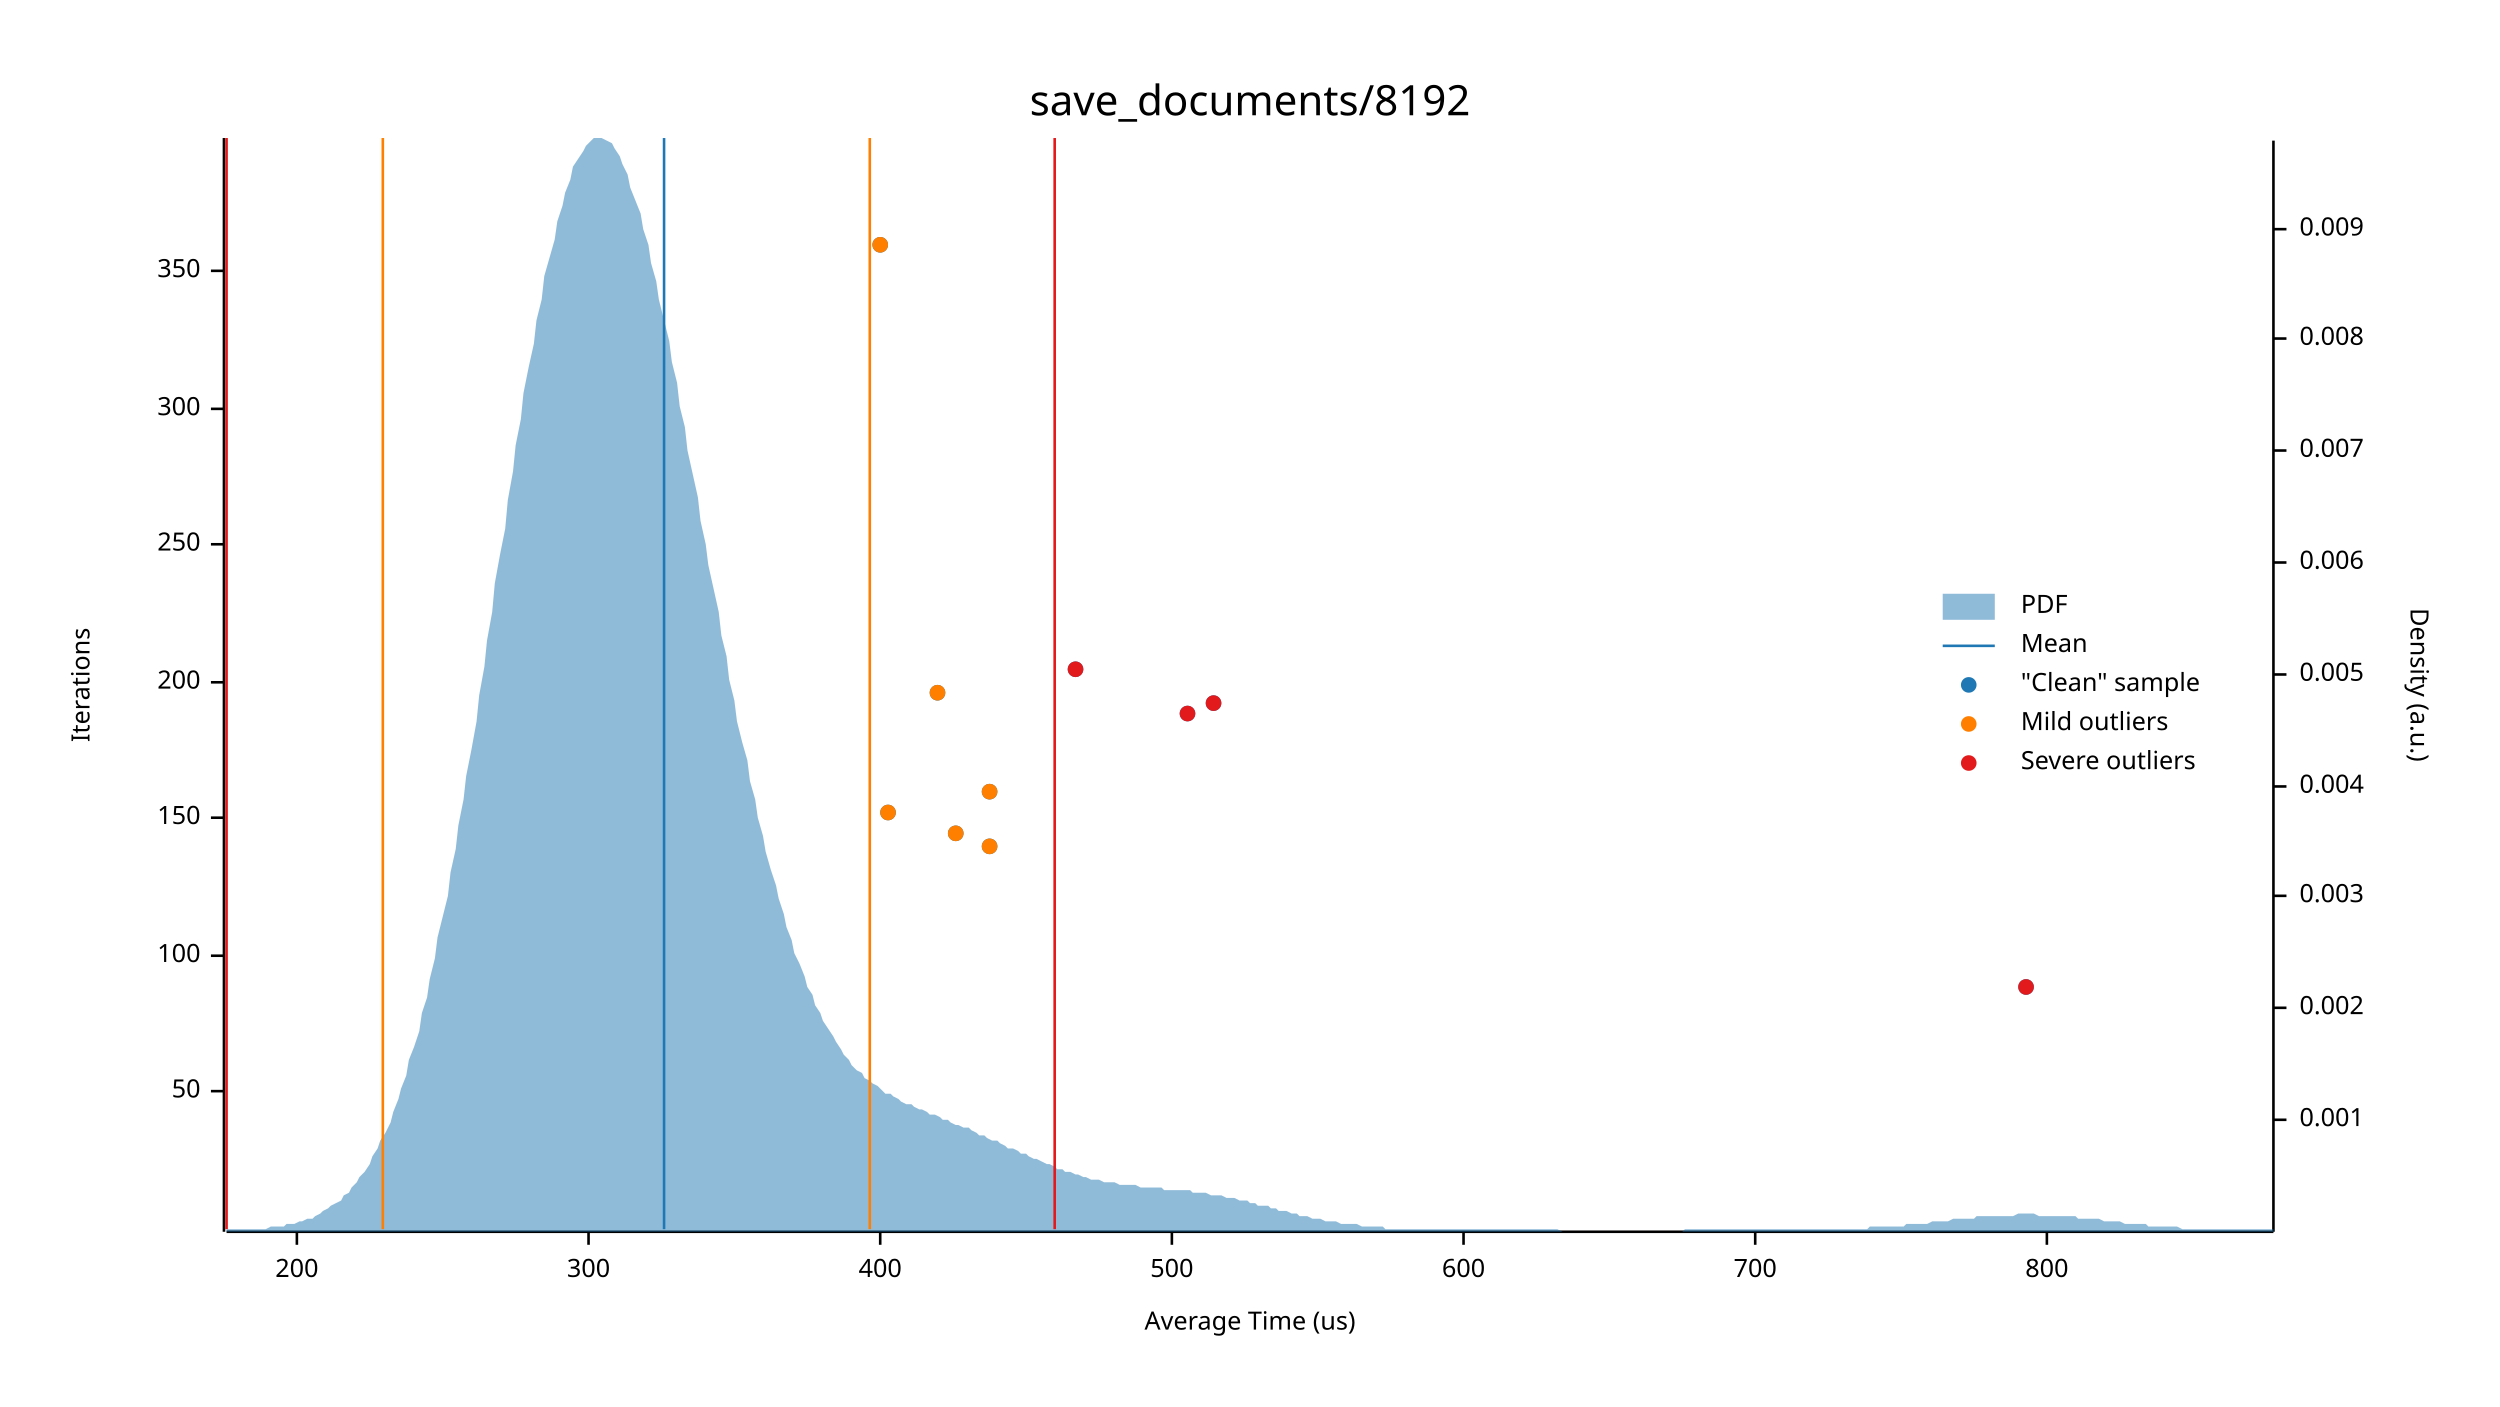
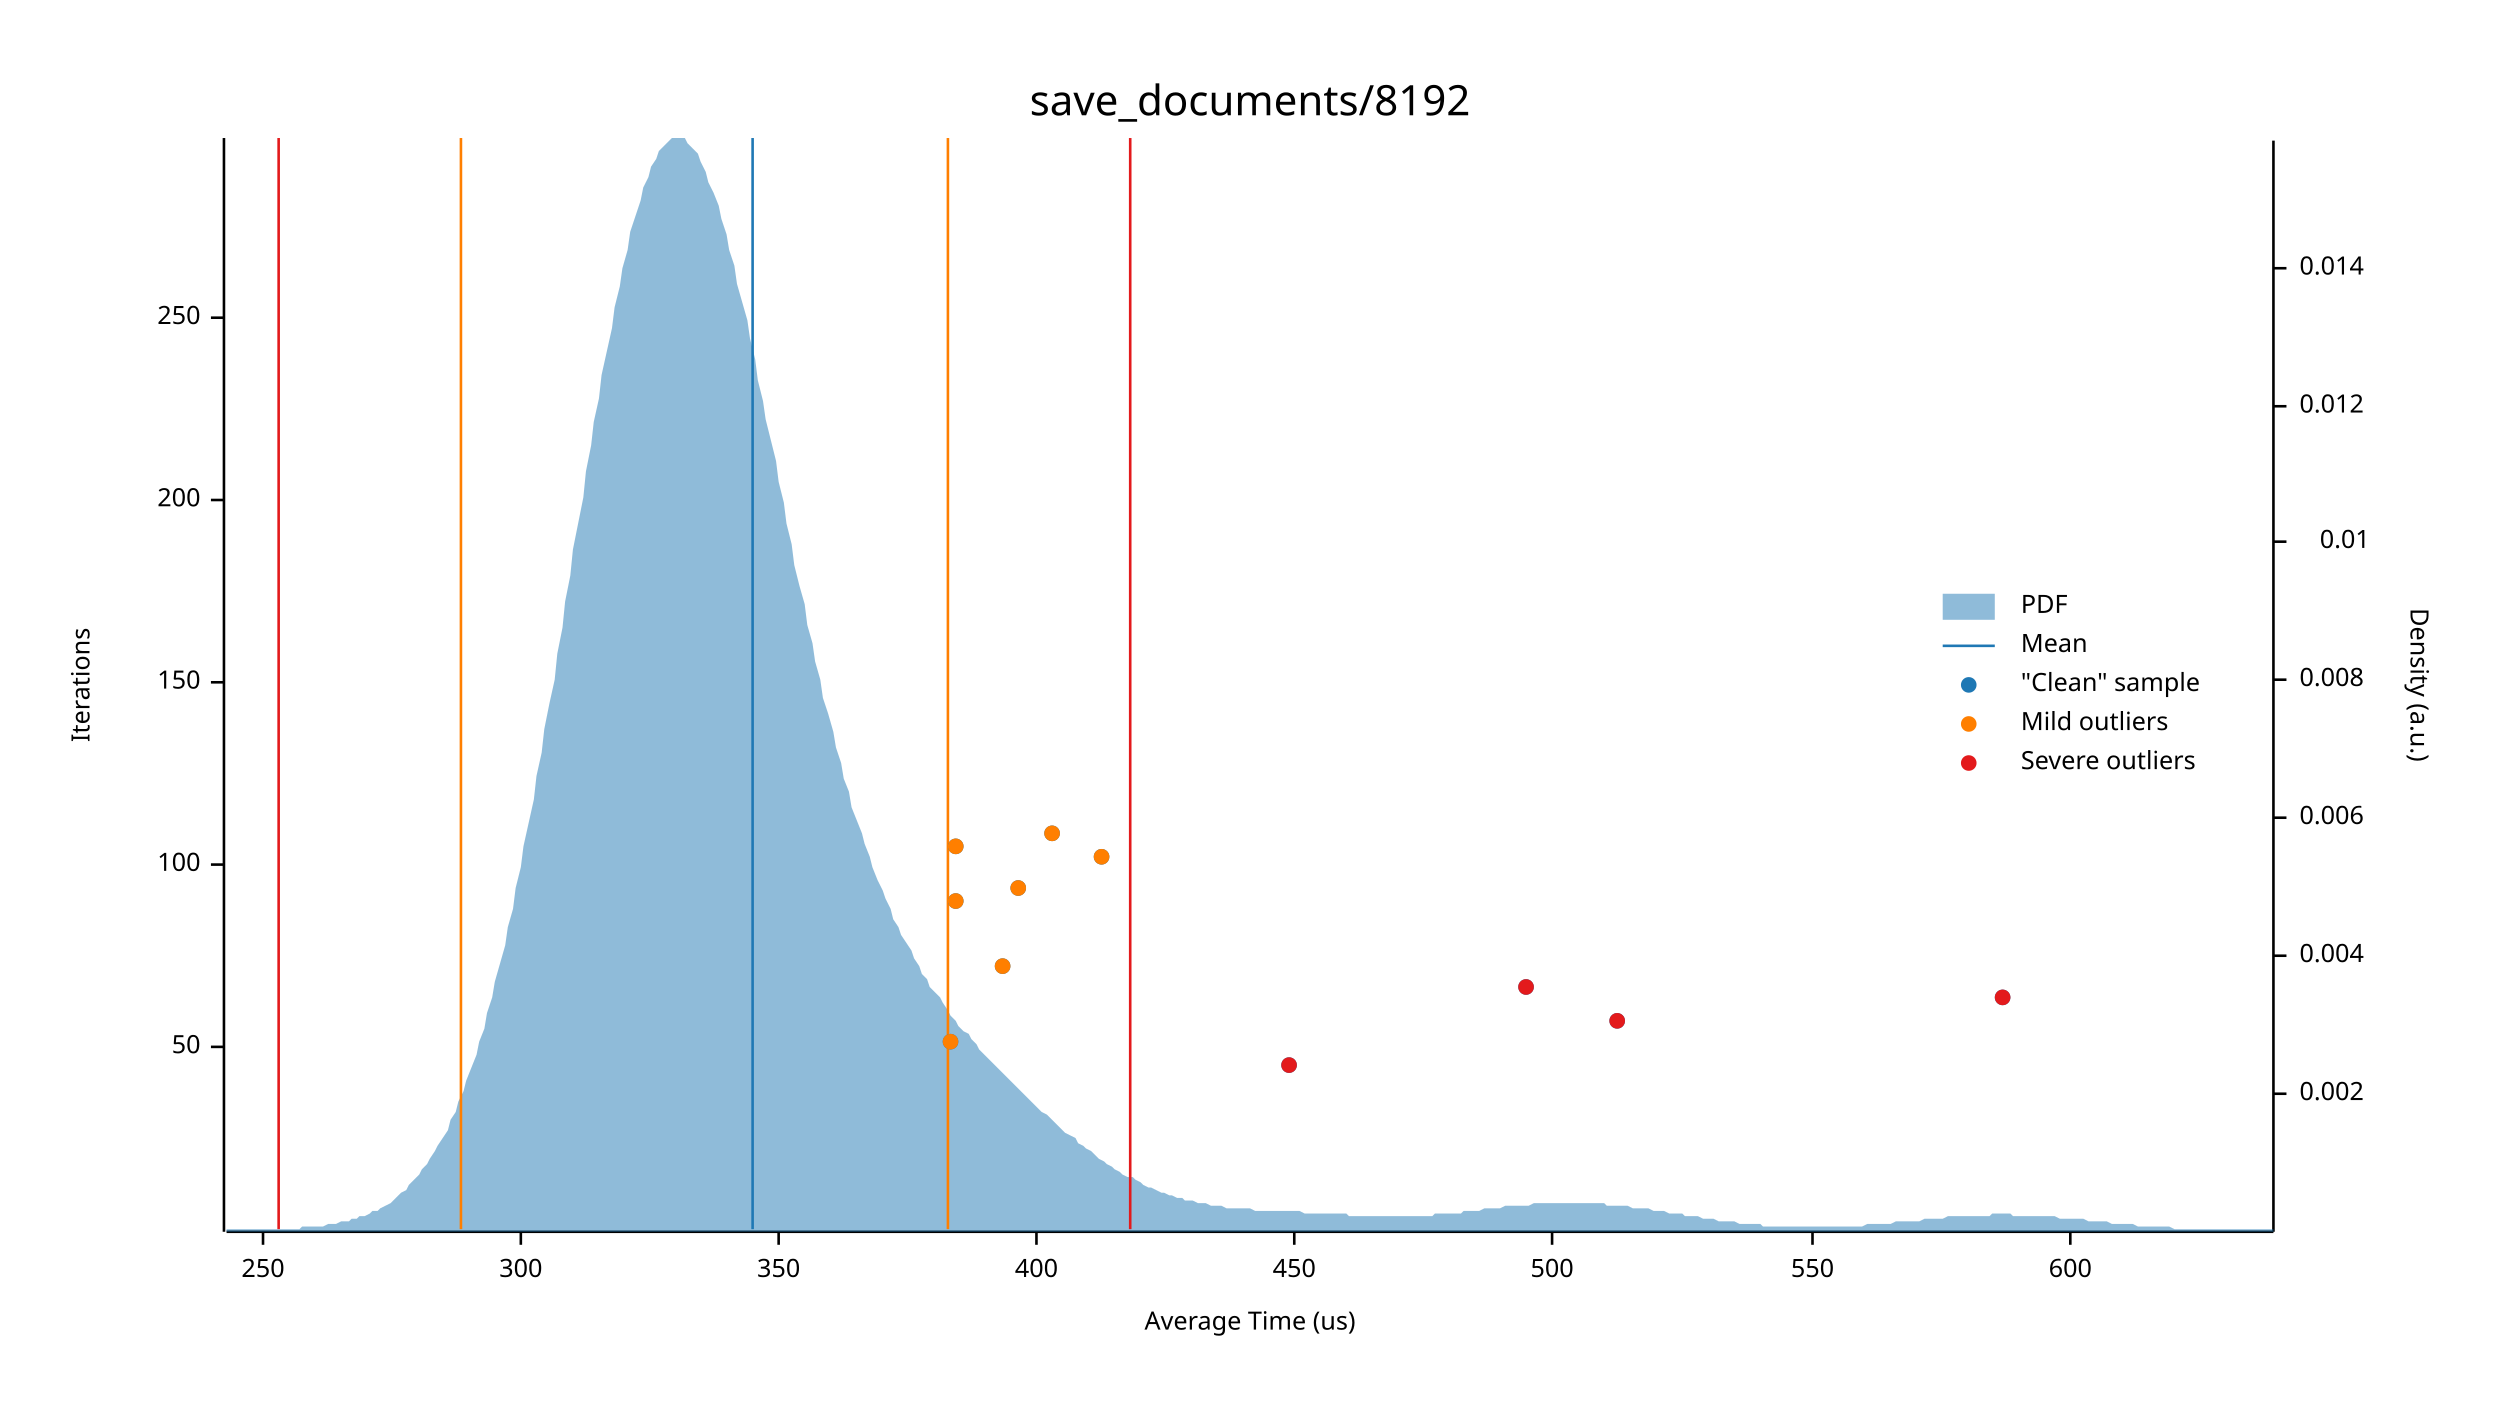
<svg xmlns="http://www.w3.org/2000/svg" width="960" height="540" viewBox="0 0 960 540">
  <text x="480" y="32" dy="0.76em" text-anchor="middle" font-family="sans-serif" font-size="16.129" opacity="1" fill="#000000">
save_documents/8192
</text>
  <text x="27" y="263" dy="0.76em" text-anchor="middle" font-family="sans-serif" font-size="9.677" opacity="1" fill="#000000" transform="rotate(270, 27, 263)">
Iterations
</text>
  <text x="480" y="513" dy="-0.5ex" text-anchor="middle" font-family="sans-serif" font-size="9.677" opacity="1" fill="#000000">
Average Time (us)
</text>
  <polyline fill="none" opacity="1" stroke="#000000" stroke-width="1" points="86,53 86,473 " />
-   <text x="77" y="419" dy="0.5ex" text-anchor="end" font-family="sans-serif" font-size="9.677" opacity="1" fill="#000000">
+   <text x="77" y="402" dy="0.5ex" text-anchor="end" font-family="sans-serif" font-size="9.677" opacity="1" fill="#000000">
50
</text>
-   <polyline fill="none" opacity="1" stroke="#000000" stroke-width="1" points="81,419 86,419 " />
-   <text x="77" y="367" dy="0.5ex" text-anchor="end" font-family="sans-serif" font-size="9.677" opacity="1" fill="#000000">
+   <polyline fill="none" opacity="1" stroke="#000000" stroke-width="1" points="81,402 86,402 " />
+   <text x="77" y="332" dy="0.5ex" text-anchor="end" font-family="sans-serif" font-size="9.677" opacity="1" fill="#000000">
100
</text>
-   <polyline fill="none" opacity="1" stroke="#000000" stroke-width="1" points="81,367 86,367 " />
-   <text x="77" y="314" dy="0.5ex" text-anchor="end" font-family="sans-serif" font-size="9.677" opacity="1" fill="#000000">
+   <polyline fill="none" opacity="1" stroke="#000000" stroke-width="1" points="81,332 86,332 " />
+   <text x="77" y="262" dy="0.5ex" text-anchor="end" font-family="sans-serif" font-size="9.677" opacity="1" fill="#000000">
150
</text>
-   <polyline fill="none" opacity="1" stroke="#000000" stroke-width="1" points="81,314 86,314 " />
-   <text x="77" y="262" dy="0.5ex" text-anchor="end" font-family="sans-serif" font-size="9.677" opacity="1" fill="#000000">
+   <polyline fill="none" opacity="1" stroke="#000000" stroke-width="1" points="81,262 86,262 " />
+   <text x="77" y="192" dy="0.5ex" text-anchor="end" font-family="sans-serif" font-size="9.677" opacity="1" fill="#000000">
200
</text>
-   <polyline fill="none" opacity="1" stroke="#000000" stroke-width="1" points="81,262 86,262 " />
-   <text x="77" y="209" dy="0.5ex" text-anchor="end" font-family="sans-serif" font-size="9.677" opacity="1" fill="#000000">
+   <polyline fill="none" opacity="1" stroke="#000000" stroke-width="1" points="81,192 86,192 " />
+   <text x="77" y="122" dy="0.5ex" text-anchor="end" font-family="sans-serif" font-size="9.677" opacity="1" fill="#000000">
250
</text>
-   <polyline fill="none" opacity="1" stroke="#000000" stroke-width="1" points="81,209 86,209 " />
-   <text x="77" y="157" dy="0.5ex" text-anchor="end" font-family="sans-serif" font-size="9.677" opacity="1" fill="#000000">
+   <polyline fill="none" opacity="1" stroke="#000000" stroke-width="1" points="81,122 86,122 " />
+   <polyline fill="none" opacity="1" stroke="#000000" stroke-width="1" points="87,473 873,473 " />
+   <text x="101" y="483" dy="0.76em" text-anchor="middle" font-family="sans-serif" font-size="9.677" opacity="1" fill="#000000">
+ 250
+ </text>
+   <polyline fill="none" opacity="1" stroke="#000000" stroke-width="1" points="101,473 101,478 " />
+   <text x="200" y="483" dy="0.76em" text-anchor="middle" font-family="sans-serif" font-size="9.677" opacity="1" fill="#000000">
300
</text>
-   <polyline fill="none" opacity="1" stroke="#000000" stroke-width="1" points="81,157 86,157 " />
-   <text x="77" y="104" dy="0.5ex" text-anchor="end" font-family="sans-serif" font-size="9.677" opacity="1" fill="#000000">
+   <polyline fill="none" opacity="1" stroke="#000000" stroke-width="1" points="200,473 200,478 " />
+   <text x="299" y="483" dy="0.76em" text-anchor="middle" font-family="sans-serif" font-size="9.677" opacity="1" fill="#000000">
350
</text>
-   <polyline fill="none" opacity="1" stroke="#000000" stroke-width="1" points="81,104 86,104 " />
-   <polyline fill="none" opacity="1" stroke="#000000" stroke-width="1" points="87,473 873,473 " />
-   <text x="114" y="483" dy="0.76em" text-anchor="middle" font-family="sans-serif" font-size="9.677" opacity="1" fill="#000000">
- 200
- </text>
-   <polyline fill="none" opacity="1" stroke="#000000" stroke-width="1" points="114,473 114,478 " />
-   <text x="226" y="483" dy="0.76em" text-anchor="middle" font-family="sans-serif" font-size="9.677" opacity="1" fill="#000000">
- 300
- </text>
-   <polyline fill="none" opacity="1" stroke="#000000" stroke-width="1" points="226,473 226,478 " />
-   <text x="338" y="483" dy="0.76em" text-anchor="middle" font-family="sans-serif" font-size="9.677" opacity="1" fill="#000000">
+   <polyline fill="none" opacity="1" stroke="#000000" stroke-width="1" points="299,473 299,478 " />
+   <text x="398" y="483" dy="0.76em" text-anchor="middle" font-family="sans-serif" font-size="9.677" opacity="1" fill="#000000">
400
</text>
-   <polyline fill="none" opacity="1" stroke="#000000" stroke-width="1" points="338,473 338,478 " />
-   <text x="450" y="483" dy="0.76em" text-anchor="middle" font-family="sans-serif" font-size="9.677" opacity="1" fill="#000000">
+   <polyline fill="none" opacity="1" stroke="#000000" stroke-width="1" points="398,473 398,478 " />
+   <text x="497" y="483" dy="0.76em" text-anchor="middle" font-family="sans-serif" font-size="9.677" opacity="1" fill="#000000">
+ 450
+ </text>
+   <polyline fill="none" opacity="1" stroke="#000000" stroke-width="1" points="497,473 497,478 " />
+   <text x="596" y="483" dy="0.76em" text-anchor="middle" font-family="sans-serif" font-size="9.677" opacity="1" fill="#000000">
500
</text>
-   <polyline fill="none" opacity="1" stroke="#000000" stroke-width="1" points="450,473 450,478 " />
-   <text x="562" y="483" dy="0.76em" text-anchor="middle" font-family="sans-serif" font-size="9.677" opacity="1" fill="#000000">
+   <polyline fill="none" opacity="1" stroke="#000000" stroke-width="1" points="596,473 596,478 " />
+   <text x="696" y="483" dy="0.76em" text-anchor="middle" font-family="sans-serif" font-size="9.677" opacity="1" fill="#000000">
+ 550
+ </text>
+   <polyline fill="none" opacity="1" stroke="#000000" stroke-width="1" points="696,473 696,478 " />
+   <text x="795" y="483" dy="0.76em" text-anchor="middle" font-family="sans-serif" font-size="9.677" opacity="1" fill="#000000">
600
</text>
-   <polyline fill="none" opacity="1" stroke="#000000" stroke-width="1" points="562,473 562,478 " />
-   <text x="674" y="483" dy="0.76em" text-anchor="middle" font-family="sans-serif" font-size="9.677" opacity="1" fill="#000000">
- 700
- </text>
-   <polyline fill="none" opacity="1" stroke="#000000" stroke-width="1" points="674,473 674,478 " />
-   <text x="786" y="483" dy="0.76em" text-anchor="middle" font-family="sans-serif" font-size="9.677" opacity="1" fill="#000000">
- 800
- </text>
-   <polyline fill="none" opacity="1" stroke="#000000" stroke-width="1" points="786,473 786,478 " />
+   <polyline fill="none" opacity="1" stroke="#000000" stroke-width="1" points="795,473 795,478 " />
  <text x="933" y="263" dy="0.76em" text-anchor="middle" font-family="sans-serif" font-size="9.677" opacity="1" fill="#000000" transform="rotate(90, 933, 263)">
Density (a.u.)
</text>
  <polyline fill="none" opacity="1" stroke="#000000" stroke-width="1" points="873,54 873,473 " />
-   <text x="883" y="430" dy="0.5ex" text-anchor="start" font-family="sans-serif" font-size="9.677" opacity="1" fill="#000000">
- 0.001
- </text>
-   <polyline fill="none" opacity="1" stroke="#000000" stroke-width="1" points="873,430 878,430 " />
-   <text x="883" y="387" dy="0.5ex" text-anchor="start" font-family="sans-serif" font-size="9.677" opacity="1" fill="#000000">
+   <text x="883" y="420" dy="0.5ex" text-anchor="start" font-family="sans-serif" font-size="9.677" opacity="1" fill="#000000">
0.002
</text>
-   <polyline fill="none" opacity="1" stroke="#000000" stroke-width="1" points="873,387 878,387 " />
-   <text x="883" y="344" dy="0.5ex" text-anchor="start" font-family="sans-serif" font-size="9.677" opacity="1" fill="#000000">
- 0.003
- </text>
-   <polyline fill="none" opacity="1" stroke="#000000" stroke-width="1" points="873,344 878,344 " />
-   <text x="883" y="302" dy="0.5ex" text-anchor="start" font-family="sans-serif" font-size="9.677" opacity="1" fill="#000000">
+   <polyline fill="none" opacity="1" stroke="#000000" stroke-width="1" points="873,420 878,420 " />
+   <text x="883" y="367" dy="0.5ex" text-anchor="start" font-family="sans-serif" font-size="9.677" opacity="1" fill="#000000">
0.004
</text>
-   <polyline fill="none" opacity="1" stroke="#000000" stroke-width="1" points="873,302 878,302 " />
-   <text x="883" y="259" dy="0.5ex" text-anchor="start" font-family="sans-serif" font-size="9.677" opacity="1" fill="#000000">
- 0.005
- </text>
-   <polyline fill="none" opacity="1" stroke="#000000" stroke-width="1" points="873,259 878,259 " />
-   <text x="883" y="216" dy="0.5ex" text-anchor="start" font-family="sans-serif" font-size="9.677" opacity="1" fill="#000000">
+   <polyline fill="none" opacity="1" stroke="#000000" stroke-width="1" points="873,367 878,367 " />
+   <text x="883" y="314" dy="0.5ex" text-anchor="start" font-family="sans-serif" font-size="9.677" opacity="1" fill="#000000">
0.006
</text>
-   <polyline fill="none" opacity="1" stroke="#000000" stroke-width="1" points="873,216 878,216 " />
-   <text x="883" y="173" dy="0.5ex" text-anchor="start" font-family="sans-serif" font-size="9.677" opacity="1" fill="#000000">
- 0.007
- </text>
-   <polyline fill="none" opacity="1" stroke="#000000" stroke-width="1" points="873,173 878,173 " />
-   <text x="883" y="130" dy="0.5ex" text-anchor="start" font-family="sans-serif" font-size="9.677" opacity="1" fill="#000000">
+   <polyline fill="none" opacity="1" stroke="#000000" stroke-width="1" points="873,314 878,314 " />
+   <text x="883" y="261" dy="0.5ex" text-anchor="start" font-family="sans-serif" font-size="9.677" opacity="1" fill="#000000">
0.008
</text>
-   <polyline fill="none" opacity="1" stroke="#000000" stroke-width="1" points="873,130 878,130 " />
-   <text x="883" y="88" dy="0.5ex" text-anchor="start" font-family="sans-serif" font-size="9.677" opacity="1" fill="#000000">
- 0.009
+   <polyline fill="none" opacity="1" stroke="#000000" stroke-width="1" points="873,261 878,261 " />
+   <text x="910" y="208" dy="0.5ex" text-anchor="end" font-family="sans-serif" font-size="9.677" opacity="1" fill="#000000">
+ 0.01
</text>
-   <polyline fill="none" opacity="1" stroke="#000000" stroke-width="1" points="873,88 878,88 " />
-   <polygon opacity="0.5" fill="#1F78B4" points="87,472 88,472 90,472 91,472 93,472 94,472 96,472 98,472 99,472 101,472 102,472 104,471 105,471 107,471 109,471 110,470 112,470 113,470 115,469 116,469 118,468 120,468 121,467 123,466 124,465 126,464 127,463 129,462 131,461 132,459 134,458 135,456 137,454 138,452 140,450 142,447 143,444 145,441 146,438 148,435 150,431 151,427 153,422 154,418 156,413 157,407 159,402 161,396 162,389 164,383 165,376 167,368 168,360 170,352 172,344 173,335 175,326 176,317 178,307 179,298 181,288 183,277 184,267 186,256 187,246 189,235 190,224 192,213 194,203 195,192 197,181 198,171 200,161 201,151 203,141 205,132 206,123 208,115 209,106 211,99 213,92 214,85 216,79 217,74 219,69 220,64 222,61 224,58 225,56 227,54 228,53 230,53 231,53 233,54 235,55 236,57 238,60 239,63 241,67 242,72 244,77 246,82 247,88 249,94 250,101 252,108 253,115 255,123 257,131 258,139 260,147 261,156 263,164 264,173 266,182 268,191 269,200 271,209 272,217 274,226 276,235 277,244 279,252 280,261 282,269 283,277 285,285 287,292 288,300 290,307 291,314 293,321 294,327 296,334 298,340 299,345 301,351 302,356 304,361 305,366 307,370 309,375 310,379 312,382 313,386 315,389 316,392 318,395 320,398 321,400 323,403 324,405 326,407 327,409 329,411 331,412 332,414 334,415 335,416 337,417 339,419 340,420 342,420 343,421 345,422 346,423 348,424 350,424 351,425 353,426 354,426 356,427 357,428 359,428 361,429 362,430 364,430 365,431 367,432 368,432 370,433 372,433 373,434 375,435 376,436 378,436 379,437 381,438 383,438 384,439 386,440 387,441 389,441 391,442 392,443 394,443 395,444 397,445 398,445 400,446 402,447 403,447 405,448 406,449 408,449 409,450 411,450 413,451 414,451 416,452 417,452 419,453 420,453 422,453 424,454 425,454 427,454 428,454 430,455 431,455 433,455 435,455 436,455 438,456 439,456 441,456 442,456 444,456 446,456 447,457 449,457 450,457 452,457 454,457 455,457 457,457 458,458 460,458 461,458 463,458 465,459 466,459 468,459 469,459 471,460 472,460 474,460 476,461 477,461 479,461 480,462 482,462 483,463 485,463 487,463 488,464 490,464 491,465 493,465 494,465 496,466 498,466 499,467 501,467 502,467 504,468 505,468 507,468 509,469 510,469 512,469 513,469 515,470 517,470 518,470 520,470 521,470 523,471 524,471 526,471 528,471 529,471 531,471 532,472 534,472 535,472 537,472 539,472 540,472 542,472 543,472 545,472 546,472 548,472 550,472 551,472 553,472 554,472 556,472 557,472 559,472 561,472 562,472 564,472 565,472 567,472 568,472 570,472 572,472 573,472 575,472 576,472 578,472 580,472 581,472 583,472 584,472 586,472 587,472 589,472 591,472 592,472 594,472 595,472 597,472 598,472 600,473 602,473 603,473 605,473 606,473 608,473 609,473 611,473 613,473 614,473 616,473 617,473 619,473 620,473 622,473 624,473 625,473 627,473 628,473 630,473 632,473 633,473 635,473 636,473 638,473 639,473 641,473 643,473 644,473 646,473 647,472 649,472 650,472 652,472 654,472 655,472 657,472 658,472 660,472 661,472 663,472 665,472 666,472 668,472 669,472 671,472 672,472 674,472 676,472 677,472 679,472 680,472 682,472 683,472 685,472 687,472 688,472 690,472 691,472 693,472 695,472 696,472 698,472 699,472 701,472 702,472 704,472 706,472 707,472 709,472 710,472 712,472 713,472 715,472 717,472 718,471 720,471 721,471 723,471 724,471 726,471 728,471 729,471 731,471 732,470 734,470 735,470 737,470 739,470 740,470 742,469 743,469 745,469 746,469 748,469 750,468 751,468 753,468 754,468 756,468 758,468 759,467 761,467 762,467 764,467 765,467 767,467 769,467 770,467 772,467 773,467 775,466 776,466 778,466 780,466 781,466 783,467 784,467 786,467 787,467 789,467 791,467 792,467 794,467 795,467 797,467 798,468 800,468 802,468 803,468 805,468 806,468 808,469 809,469 811,469 813,469 814,469 816,470 817,470 819,470 821,470 822,470 824,470 825,471 827,471 828,471 830,471 832,471 833,471 835,471 836,471 838,472 839,472 841,472 843,472 844,472 846,472 847,472 849,472 850,472 852,472 854,472 855,472 857,472 858,472 860,472 861,472 863,472 865,472 866,472 868,472 869,472 871,472 873,472 873,473 87,473 " />
-   <polyline fill="none" opacity="1" stroke="#1F78B4" stroke-width="1" points="255,472 255,53 " />
-   <polyline fill="none" opacity="1" stroke="#FF7F00" stroke-width="1" points="147,472 147,53 " />
-   <polyline fill="none" opacity="1" stroke="#FF7F00" stroke-width="1" points="334,472 334,53 " />
-   <polyline fill="none" opacity="1" stroke="#E31A1C" stroke-width="1" points="87,472 87,53 " />
-   <polyline fill="none" opacity="1" stroke="#E31A1C" stroke-width="1" points="405,472 405,53 " />
-   <circle cx="778" cy="379" r="3" opacity="1" fill="#1F78B4" stroke="none" stroke-width="1" />
-   <circle cx="380" cy="325" r="3" opacity="1" fill="#1F78B4" stroke="none" stroke-width="1" />
-   <circle cx="367" cy="320" r="3" opacity="1" fill="#1F78B4" stroke="none" stroke-width="1" />
-   <circle cx="341" cy="312" r="3" opacity="1" fill="#1F78B4" stroke="none" stroke-width="1" />
-   <circle cx="380" cy="304" r="3" opacity="1" fill="#1F78B4" stroke="none" stroke-width="1" />
-   <circle cx="456" cy="274" r="3" opacity="1" fill="#1F78B4" stroke="none" stroke-width="1" />
-   <circle cx="466" cy="270" r="3" opacity="1" fill="#1F78B4" stroke="none" stroke-width="1" />
-   <circle cx="360" cy="266" r="3" opacity="1" fill="#1F78B4" stroke="none" stroke-width="1" />
-   <circle cx="413" cy="257" r="3" opacity="1" fill="#1F78B4" stroke="none" stroke-width="1" />
-   <circle cx="338" cy="94" r="3" opacity="1" fill="#1F78B4" stroke="none" stroke-width="1" />
-   <circle cx="380" cy="325" r="3" opacity="1" fill="#FF7F00" stroke="none" stroke-width="1" />
-   <circle cx="367" cy="320" r="3" opacity="1" fill="#FF7F00" stroke="none" stroke-width="1" />
-   <circle cx="341" cy="312" r="3" opacity="1" fill="#FF7F00" stroke="none" stroke-width="1" />
-   <circle cx="380" cy="304" r="3" opacity="1" fill="#FF7F00" stroke="none" stroke-width="1" />
-   <circle cx="360" cy="266" r="3" opacity="1" fill="#FF7F00" stroke="none" stroke-width="1" />
-   <circle cx="338" cy="94" r="3" opacity="1" fill="#FF7F00" stroke="none" stroke-width="1" />
-   <circle cx="778" cy="379" r="3" opacity="1" fill="#E31A1C" stroke="none" stroke-width="1" />
-   <circle cx="456" cy="274" r="3" opacity="1" fill="#E31A1C" stroke="none" stroke-width="1" />
-   <circle cx="466" cy="270" r="3" opacity="1" fill="#E31A1C" stroke="none" stroke-width="1" />
-   <circle cx="413" cy="257" r="3" opacity="1" fill="#E31A1C" stroke="none" stroke-width="1" />
+   <polyline fill="none" opacity="1" stroke="#000000" stroke-width="1" points="873,208 878,208 " />
+   <text x="883" y="156" dy="0.5ex" text-anchor="start" font-family="sans-serif" font-size="9.677" opacity="1" fill="#000000">
+ 0.012
+ </text>
+   <polyline fill="none" opacity="1" stroke="#000000" stroke-width="1" points="873,156 878,156 " />
+   <text x="883" y="103" dy="0.5ex" text-anchor="start" font-family="sans-serif" font-size="9.677" opacity="1" fill="#000000">
+ 0.014
+ </text>
+   <polyline fill="none" opacity="1" stroke="#000000" stroke-width="1" points="873,103 878,103 " />
+   <polygon opacity="0.5" fill="#1F78B4" points="87,472 88,472 90,472 91,472 93,472 94,472 96,472 98,472 99,472 101,472 102,472 104,472 105,472 107,472 109,472 110,472 112,472 113,472 115,472 116,471 118,471 120,471 121,471 123,471 124,471 126,470 127,470 129,470 131,469 132,469 134,469 135,468 137,468 138,467 140,467 142,466 143,465 145,465 146,464 148,463 150,462 151,461 153,459 154,458 156,457 157,455 159,453 161,451 162,449 164,447 165,445 167,442 168,440 170,437 172,434 173,430 175,427 176,423 178,419 179,415 181,410 183,405 184,400 186,395 187,389 189,383 190,377 192,370 194,363 195,356 197,349 198,341 200,333 201,325 203,316 205,307 206,298 208,289 209,280 211,270 213,261 214,251 216,241 217,231 219,221 220,211 222,201 224,191 225,181 227,171 228,162 230,153 231,144 233,135 235,126 236,118 238,110 239,103 241,96 242,89 244,83 246,77 247,72 249,68 250,64 252,61 253,58 255,56 257,54 258,53 260,53 261,53 263,53 264,55 266,57 268,59 269,62 271,66 272,70 274,74 276,79 277,84 279,90 280,96 282,102 283,109 285,116 287,123 288,130 290,138 291,146 293,154 294,161 296,169 298,177 299,185 301,193 302,201 304,209 305,217 307,225 309,232 310,240 312,247 313,254 315,261 316,268 318,274 320,281 321,287 323,293 324,299 326,304 327,310 329,315 331,320 332,324 334,329 335,333 337,338 339,342 340,345 342,349 343,353 345,356 346,359 348,362 350,365 351,368 353,371 354,374 356,376 357,379 359,381 361,383 362,385 364,388 365,390 367,392 368,394 370,396 372,397 373,399 375,401 376,403 378,405 379,406 381,408 383,410 384,411 386,413 387,414 389,416 391,418 392,419 394,421 395,422 397,424 398,425 400,427 402,428 403,429 405,431 406,432 408,434 409,435 411,436 413,437 414,439 416,440 417,441 419,442 420,443 422,445 424,446 425,447 427,448 428,449 430,450 431,451 433,452 435,452 436,453 438,454 439,455 441,456 442,456 444,457 446,458 447,458 449,459 450,459 452,460 454,460 455,461 457,461 458,461 460,462 461,462 463,462 465,463 466,463 468,463 469,463 471,464 472,464 474,464 476,464 477,464 479,464 480,464 482,465 483,465 485,465 487,465 488,465 490,465 491,465 493,465 494,465 496,465 498,465 499,465 501,466 502,466 504,466 505,466 507,466 509,466 510,466 512,466 513,466 515,466 517,466 518,467 520,467 521,467 523,467 524,467 526,467 528,467 529,467 531,467 532,467 534,467 535,467 537,467 539,467 540,467 542,467 543,467 545,467 546,467 548,467 550,467 551,466 553,466 554,466 556,466 557,466 559,466 561,466 562,465 564,465 565,465 567,465 568,465 570,464 572,464 573,464 575,464 576,464 578,463 580,463 581,463 583,463 584,463 586,463 587,463 589,462 591,462 592,462 594,462 595,462 597,462 598,462 600,462 602,462 603,462 605,462 606,462 608,462 609,462 611,462 613,462 614,462 616,462 617,463 619,463 620,463 622,463 624,463 625,463 627,464 628,464 630,464 632,464 633,464 635,465 636,465 638,465 639,465 641,466 643,466 644,466 646,466 647,467 649,467 650,467 652,467 654,468 655,468 657,468 658,468 660,469 661,469 663,469 665,469 666,469 668,470 669,470 671,470 672,470 674,470 676,470 677,471 679,471 680,471 682,471 683,471 685,471 687,471 688,471 690,471 691,471 693,471 695,471 696,471 698,471 699,471 701,471 702,471 704,471 706,471 707,471 709,471 710,471 712,471 713,471 715,471 717,470 718,470 720,470 721,470 723,470 724,470 726,470 728,469 729,469 731,469 732,469 734,469 735,469 737,469 739,468 740,468 742,468 743,468 745,468 746,468 748,467 750,467 751,467 753,467 754,467 756,467 758,467 759,467 761,467 762,467 764,467 765,466 767,466 769,466 770,466 772,466 773,467 775,467 776,467 778,467 780,467 781,467 783,467 784,467 786,467 787,467 789,467 791,468 792,468 794,468 795,468 797,468 798,468 800,468 802,469 803,469 805,469 806,469 808,469 809,469 811,470 813,470 814,470 816,470 817,470 819,470 821,471 822,471 824,471 825,471 827,471 828,471 830,471 832,471 833,471 835,472 836,472 838,472 839,472 841,472 843,472 844,472 846,472 847,472 849,472 850,472 852,472 854,472 855,472 857,472 858,472 860,472 861,472 863,472 865,472 866,472 868,472 869,472 871,472 873,472 873,473 87,473 " />
+   <polyline fill="none" opacity="1" stroke="#1F78B4" stroke-width="1" points="289,472 289,53 " />
+   <polyline fill="none" opacity="1" stroke="#FF7F00" stroke-width="1" points="177,472 177,53 " />
+   <polyline fill="none" opacity="1" stroke="#FF7F00" stroke-width="1" points="364,472 364,53 " />
+   <polyline fill="none" opacity="1" stroke="#E31A1C" stroke-width="1" points="107,472 107,53 " />
+   <polyline fill="none" opacity="1" stroke="#E31A1C" stroke-width="1" points="434,472 434,53 " />
+   <circle cx="495" cy="409" r="3" opacity="1" fill="#1F78B4" stroke="none" stroke-width="1" />
+   <circle cx="365" cy="400" r="3" opacity="1" fill="#1F78B4" stroke="none" stroke-width="1" />
+   <circle cx="621" cy="392" r="3" opacity="1" fill="#1F78B4" stroke="none" stroke-width="1" />
+   <circle cx="769" cy="383" r="3" opacity="1" fill="#1F78B4" stroke="none" stroke-width="1" />
+   <circle cx="586" cy="379" r="3" opacity="1" fill="#1F78B4" stroke="none" stroke-width="1" />
+   <circle cx="385" cy="371" r="3" opacity="1" fill="#1F78B4" stroke="none" stroke-width="1" />
+   <circle cx="367" cy="346" r="3" opacity="1" fill="#1F78B4" stroke="none" stroke-width="1" />
+   <circle cx="391" cy="341" r="3" opacity="1" fill="#1F78B4" stroke="none" stroke-width="1" />
+   <circle cx="423" cy="329" r="3" opacity="1" fill="#1F78B4" stroke="none" stroke-width="1" />
+   <circle cx="367" cy="325" r="3" opacity="1" fill="#1F78B4" stroke="none" stroke-width="1" />
+   <circle cx="404" cy="320" r="3" opacity="1" fill="#1F78B4" stroke="none" stroke-width="1" />
+   <circle cx="365" cy="400" r="3" opacity="1" fill="#FF7F00" stroke="none" stroke-width="1" />
+   <circle cx="385" cy="371" r="3" opacity="1" fill="#FF7F00" stroke="none" stroke-width="1" />
+   <circle cx="367" cy="346" r="3" opacity="1" fill="#FF7F00" stroke="none" stroke-width="1" />
+   <circle cx="391" cy="341" r="3" opacity="1" fill="#FF7F00" stroke="none" stroke-width="1" />
+   <circle cx="423" cy="329" r="3" opacity="1" fill="#FF7F00" stroke="none" stroke-width="1" />
+   <circle cx="367" cy="325" r="3" opacity="1" fill="#FF7F00" stroke="none" stroke-width="1" />
+   <circle cx="404" cy="320" r="3" opacity="1" fill="#FF7F00" stroke="none" stroke-width="1" />
+   <circle cx="495" cy="409" r="3" opacity="1" fill="#E31A1C" stroke="none" stroke-width="1" />
+   <circle cx="621" cy="392" r="3" opacity="1" fill="#E31A1C" stroke="none" stroke-width="1" />
+   <circle cx="769" cy="383" r="3" opacity="1" fill="#E31A1C" stroke="none" stroke-width="1" />
+   <circle cx="586" cy="379" r="3" opacity="1" fill="#E31A1C" stroke="none" stroke-width="1" />
  <text x="776" y="228" dy="0.76em" text-anchor="start" font-family="sans-serif" font-size="9.677" opacity="1" fill="#000000">
PDF
</text>
  <text x="776" y="243" dy="0.76em" text-anchor="start" font-family="sans-serif" font-size="9.677" opacity="1" fill="#000000">
Mean
</text>
  <text x="776" y="258" dy="0.76em" text-anchor="start" font-family="sans-serif" font-size="9.677" opacity="1" fill="#000000">
"Clean" sample
</text>
  <text x="776" y="273" dy="0.76em" text-anchor="start" font-family="sans-serif" font-size="9.677" opacity="1" fill="#000000">
Mild outliers
</text>
  <text x="776" y="288" dy="0.76em" text-anchor="start" font-family="sans-serif" font-size="9.677" opacity="1" fill="#000000">
Severe outliers
</text>
  <rect x="746" y="228" width="20" height="10" opacity="0.5" fill="#1F78B4" stroke="none" />
  <polyline fill="none" opacity="1" stroke="#1F78B4" stroke-width="1" points="746,248 766,248 " />
  <circle cx="756" cy="263" r="3" opacity="1" fill="#1F78B4" stroke="none" stroke-width="1" />
  <circle cx="756" cy="278" r="3" opacity="1" fill="#FF7F00" stroke="none" stroke-width="1" />
  <circle cx="756" cy="293" r="3" opacity="1" fill="#E31A1C" stroke="none" stroke-width="1" />
</svg>
